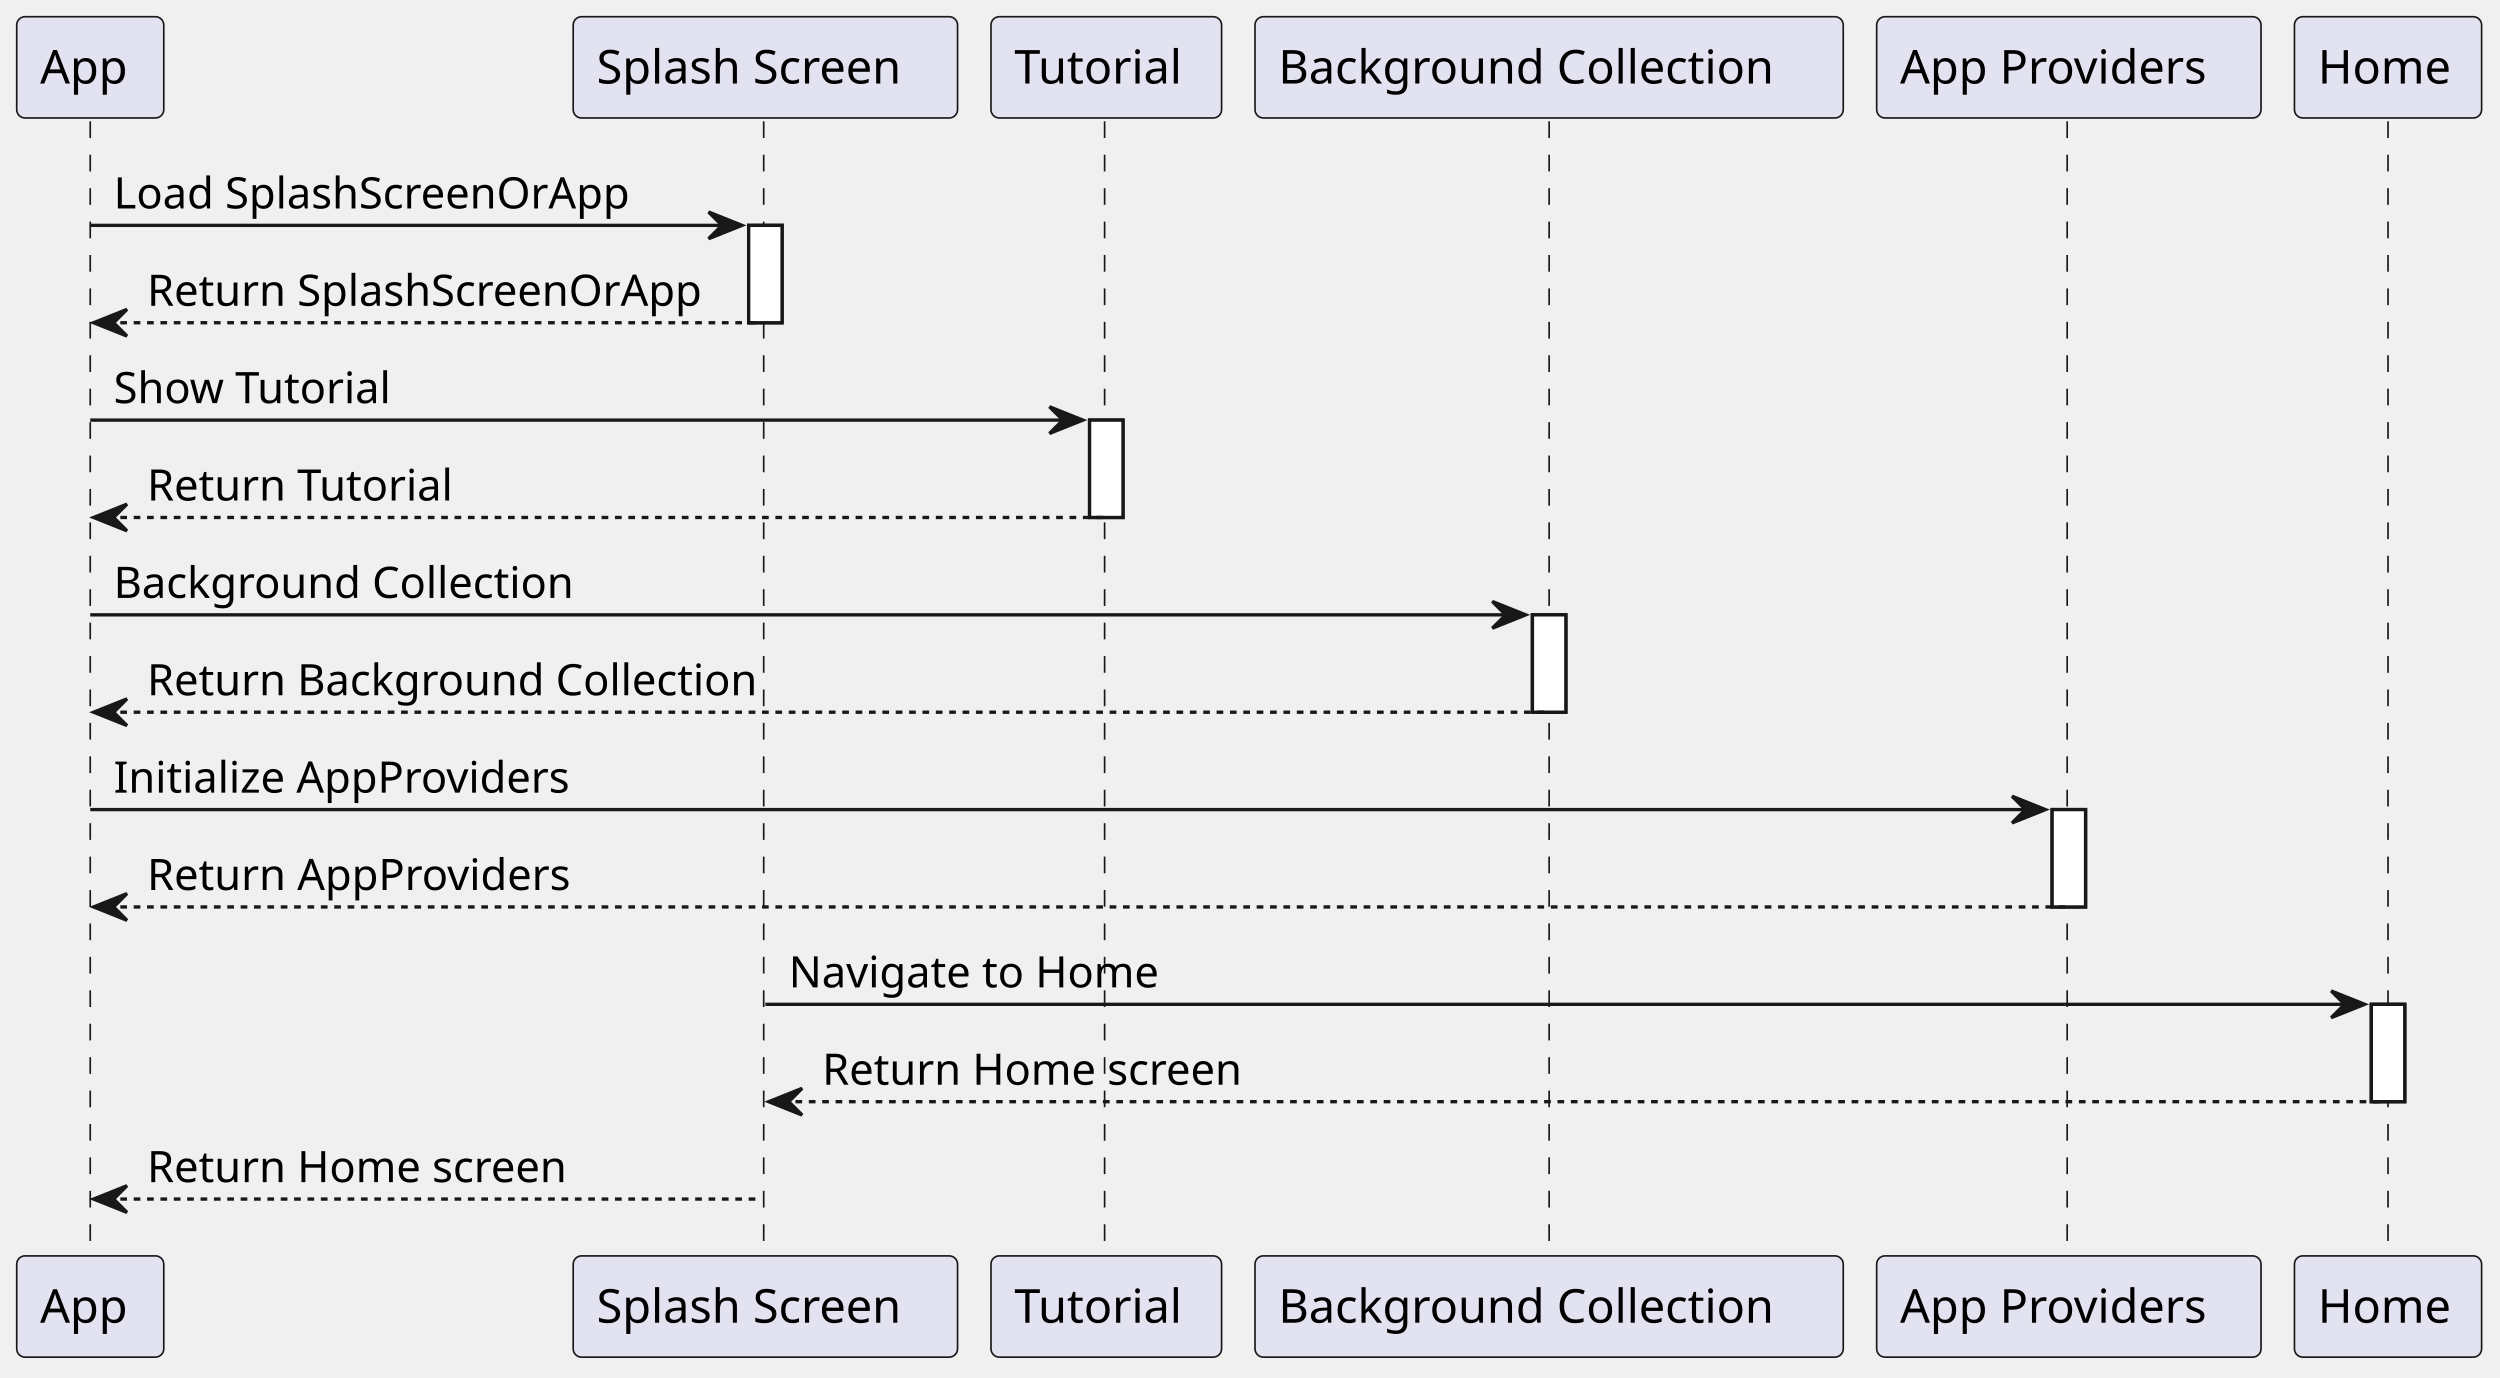
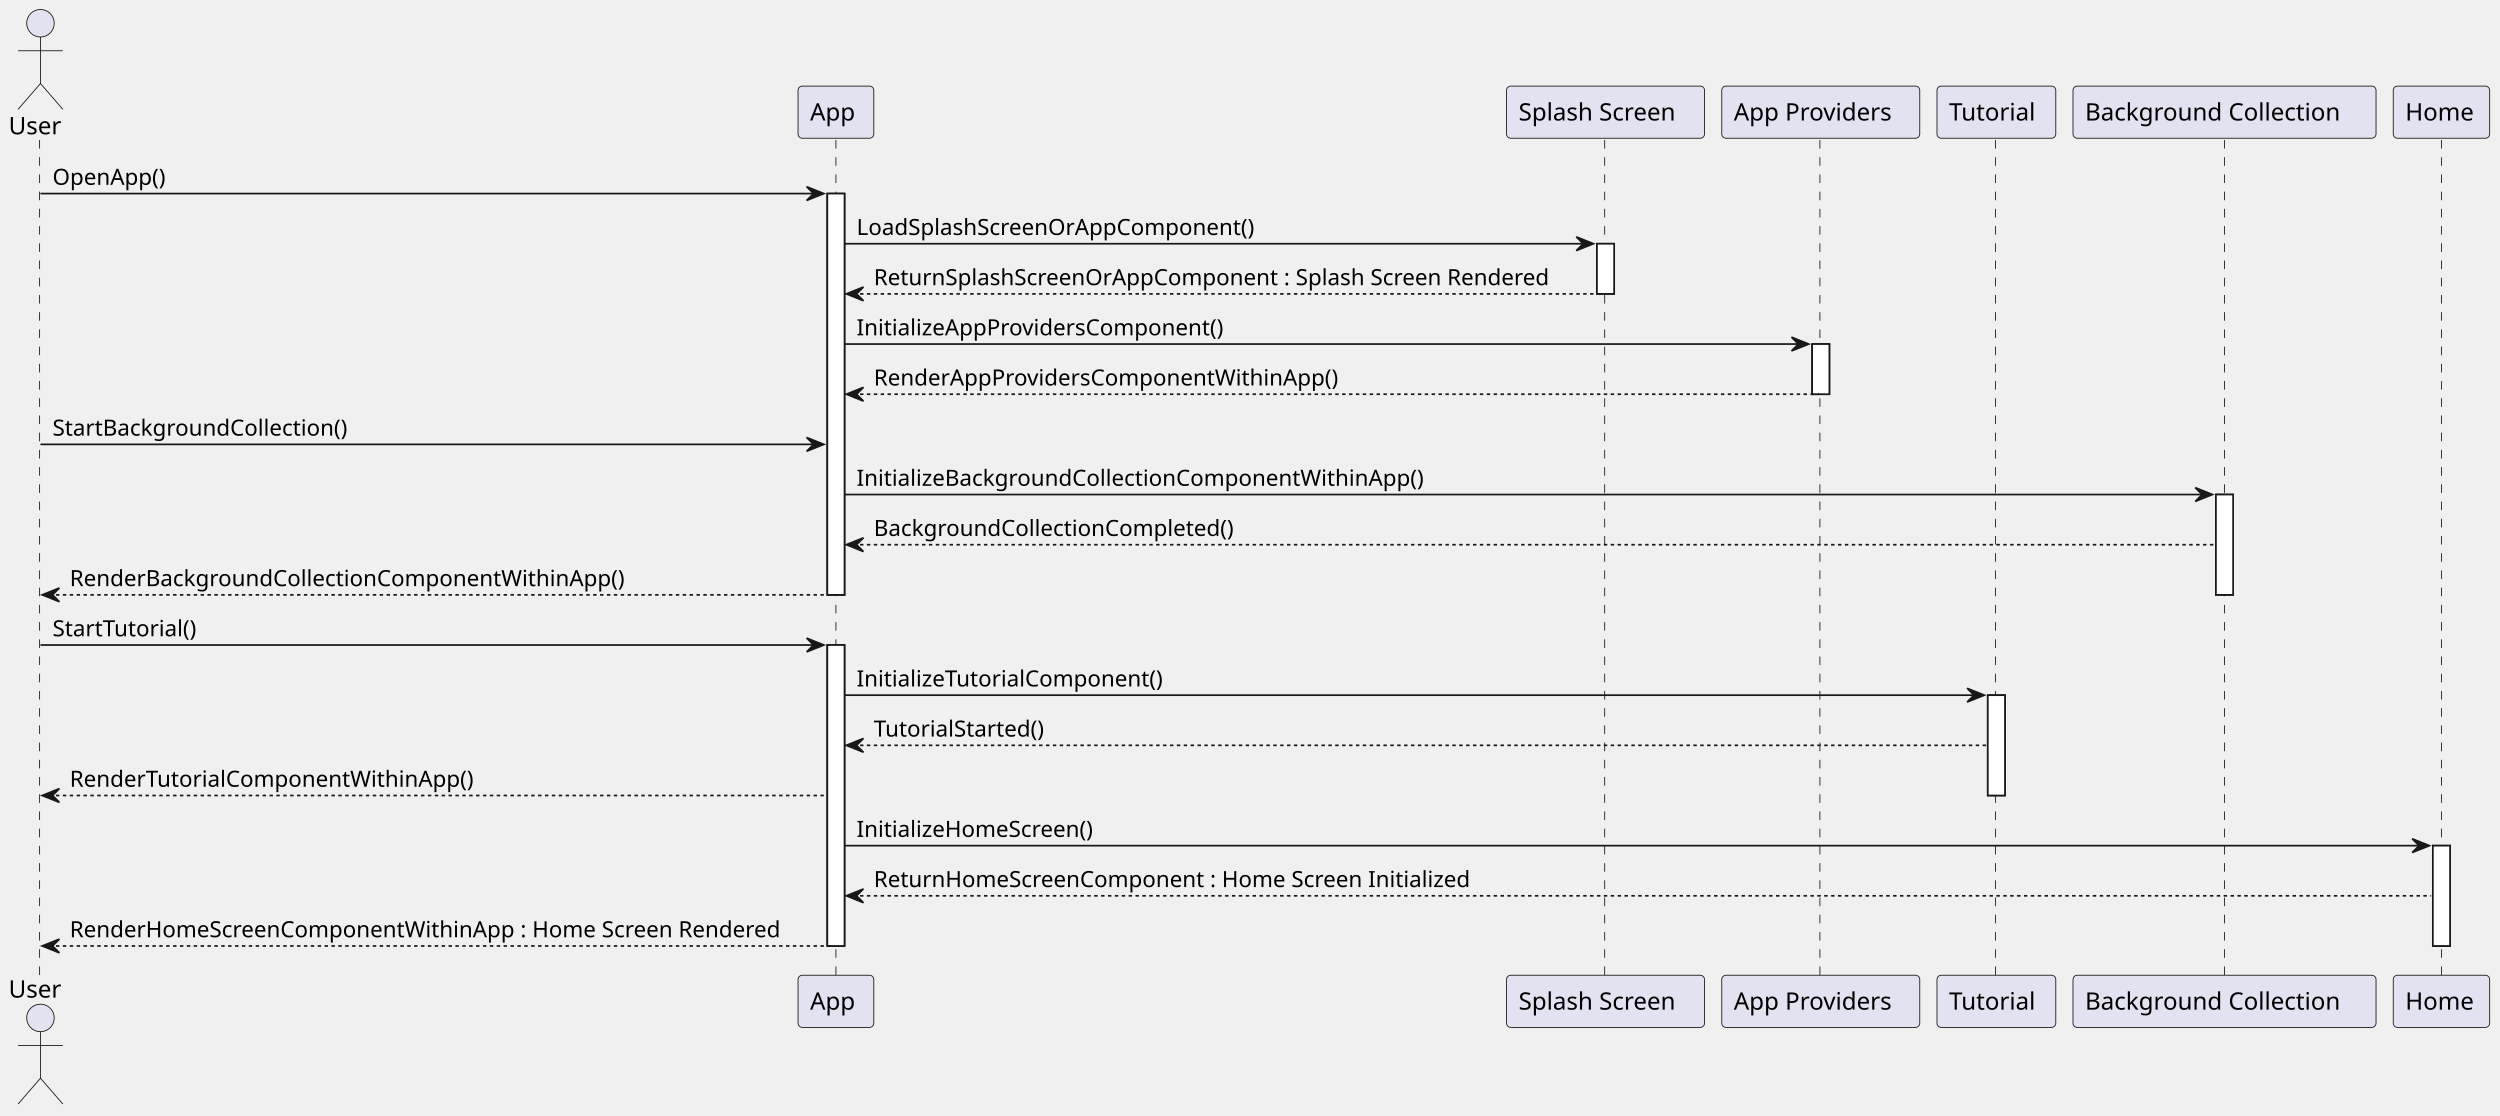
- <svg xmlns="http://www.w3.org/2000/svg" contentStyleType="text/css" height="412px" preserveAspectRatio="none" style="width:748px;height:412px;background:#FFFFFF;" version="1.1" viewBox="0 0 748 412" width="748px" zoomAndPan="magnify">
+ <svg xmlns="http://www.w3.org/2000/svg" contentStyleType="text/css" height="648px" preserveAspectRatio="none" style="width:1452px;height:648px;background:#FFFFFF;" version="1.1" viewBox="0 0 1452 648" width="1452px" zoomAndPan="magnify">
  <defs />
  <g>
-     <rect fill="#FFFFFF" height="29.133" style="stroke:#181818;stroke-width:1.0;" width="10" x="224" y="67.43" />
-     <rect fill="#FFFFFF" height="29.133" style="stroke:#181818;stroke-width:1.0;" width="10" x="326" y="125.695" />
-     <rect fill="#FFFFFF" height="29.133" style="stroke:#181818;stroke-width:1.0;" width="10" x="458.5" y="183.961" />
-     <rect fill="#FFFFFF" height="29.133" style="stroke:#181818;stroke-width:1.0;" width="10" x="614" y="242.227" />
-     <rect fill="#FFFFFF" height="29.133" style="stroke:#181818;stroke-width:1.0;" width="10" x="709.5" y="300.492" />
-     <line style="stroke:#181818;stroke-width:0.5;stroke-dasharray:5.0,5.0;" x1="27" x2="27" y1="36.297" y2="376.758" />
-     <line style="stroke:#181818;stroke-width:0.5;stroke-dasharray:5.0,5.0;" x1="228.5" x2="228.5" y1="36.297" y2="376.758" />
-     <line style="stroke:#181818;stroke-width:0.5;stroke-dasharray:5.0,5.0;" x1="330.5" x2="330.5" y1="36.297" y2="376.758" />
-     <line style="stroke:#181818;stroke-width:0.5;stroke-dasharray:5.0,5.0;" x1="463.5" x2="463.5" y1="36.297" y2="376.758" />
-     <line style="stroke:#181818;stroke-width:0.5;stroke-dasharray:5.0,5.0;" x1="618.5" x2="618.5" y1="36.297" y2="376.758" />
-     <line style="stroke:#181818;stroke-width:0.5;stroke-dasharray:5.0,5.0;" x1="714.5" x2="714.5" y1="36.297" y2="376.758" />
-     <rect fill="#E2E2F0" height="30.297" rx="2.5" ry="2.5" style="stroke:#181818;stroke-width:0.5;" width="44" x="5" y="5" />
-     <text fill="#000000" font-family="sans-serif" font-size="14" lengthAdjust="spacing" textLength="30" x="12" y="24.995">App</text>
-     <rect fill="#E2E2F0" height="30.297" rx="2.5" ry="2.5" style="stroke:#181818;stroke-width:0.5;" width="44" x="5" y="375.758" />
-     <text fill="#000000" font-family="sans-serif" font-size="14" lengthAdjust="spacing" textLength="30" x="12" y="395.753">App</text>
-     <rect fill="#E2E2F0" height="30.297" rx="2.5" ry="2.5" style="stroke:#181818;stroke-width:0.5;" width="115" x="171.5" y="5" />
-     <text fill="#000000" font-family="sans-serif" font-size="14" lengthAdjust="spacing" textLength="101" x="178.5" y="24.995">Splash Screen</text>
-     <rect fill="#E2E2F0" height="30.297" rx="2.5" ry="2.5" style="stroke:#181818;stroke-width:0.5;" width="115" x="171.5" y="375.758" />
-     <text fill="#000000" font-family="sans-serif" font-size="14" lengthAdjust="spacing" textLength="101" x="178.5" y="395.753">Splash Screen</text>
-     <rect fill="#E2E2F0" height="30.297" rx="2.5" ry="2.5" style="stroke:#181818;stroke-width:0.5;" width="69" x="296.5" y="5" />
-     <text fill="#000000" font-family="sans-serif" font-size="14" lengthAdjust="spacing" textLength="55" x="303.5" y="24.995">Tutorial</text>
-     <rect fill="#E2E2F0" height="30.297" rx="2.5" ry="2.5" style="stroke:#181818;stroke-width:0.5;" width="69" x="296.5" y="375.758" />
-     <text fill="#000000" font-family="sans-serif" font-size="14" lengthAdjust="spacing" textLength="55" x="303.5" y="395.753">Tutorial</text>
-     <rect fill="#E2E2F0" height="30.297" rx="2.5" ry="2.5" style="stroke:#181818;stroke-width:0.5;" width="176" x="375.5" y="5" />
-     <text fill="#000000" font-family="sans-serif" font-size="14" lengthAdjust="spacing" textLength="162" x="382.5" y="24.995">Background Collection</text>
-     <rect fill="#E2E2F0" height="30.297" rx="2.5" ry="2.5" style="stroke:#181818;stroke-width:0.5;" width="176" x="375.5" y="375.758" />
-     <text fill="#000000" font-family="sans-serif" font-size="14" lengthAdjust="spacing" textLength="162" x="382.5" y="395.753">Background Collection</text>
-     <rect fill="#E2E2F0" height="30.297" rx="2.5" ry="2.5" style="stroke:#181818;stroke-width:0.5;" width="115" x="561.5" y="5" />
-     <text fill="#000000" font-family="sans-serif" font-size="14" lengthAdjust="spacing" textLength="101" x="568.5" y="24.995">App Providers</text>
-     <rect fill="#E2E2F0" height="30.297" rx="2.5" ry="2.5" style="stroke:#181818;stroke-width:0.5;" width="115" x="561.5" y="375.758" />
-     <text fill="#000000" font-family="sans-serif" font-size="14" lengthAdjust="spacing" textLength="101" x="568.5" y="395.753">App Providers</text>
-     <rect fill="#E2E2F0" height="30.297" rx="2.5" ry="2.5" style="stroke:#181818;stroke-width:0.5;" width="56" x="686.5" y="5" />
-     <text fill="#000000" font-family="sans-serif" font-size="14" lengthAdjust="spacing" textLength="42" x="693.5" y="24.995">Home</text>
-     <rect fill="#E2E2F0" height="30.297" rx="2.5" ry="2.5" style="stroke:#181818;stroke-width:0.5;" width="56" x="686.5" y="375.758" />
-     <text fill="#000000" font-family="sans-serif" font-size="14" lengthAdjust="spacing" textLength="42" x="693.5" y="395.753">Home</text>
-     <rect fill="#FFFFFF" height="29.133" style="stroke:#181818;stroke-width:1.0;" width="10" x="224" y="67.43" />
-     <rect fill="#FFFFFF" height="29.133" style="stroke:#181818;stroke-width:1.0;" width="10" x="326" y="125.695" />
-     <rect fill="#FFFFFF" height="29.133" style="stroke:#181818;stroke-width:1.0;" width="10" x="458.5" y="183.961" />
-     <rect fill="#FFFFFF" height="29.133" style="stroke:#181818;stroke-width:1.0;" width="10" x="614" y="242.227" />
-     <rect fill="#FFFFFF" height="29.133" style="stroke:#181818;stroke-width:1.0;" width="10" x="709.5" y="300.492" />
-     <polygon fill="#181818" points="212,63.43,222,67.43,212,71.43,216,67.43" style="stroke:#181818;stroke-width:1.0;" />
-     <line style="stroke:#181818;stroke-width:1.0;" x1="27" x2="218" y1="67.43" y2="67.43" />
-     <text fill="#000000" font-family="sans-serif" font-size="13" lengthAdjust="spacing" textLength="161" x="34" y="62.364">Load SplashScreenOrApp</text>
-     <polygon fill="#181818" points="38,92.562,28,96.562,38,100.562,34,96.562" style="stroke:#181818;stroke-width:1.0;" />
-     <line style="stroke:#181818;stroke-width:1.0;stroke-dasharray:2.0,2.0;" x1="32" x2="228" y1="96.562" y2="96.562" />
-     <text fill="#000000" font-family="sans-serif" font-size="13" lengthAdjust="spacing" textLength="173" x="44" y="91.497">Return SplashScreenOrApp</text>
-     <polygon fill="#181818" points="314,121.695,324,125.695,314,129.695,318,125.695" style="stroke:#181818;stroke-width:1.0;" />
-     <line style="stroke:#181818;stroke-width:1.0;" x1="27" x2="320" y1="125.695" y2="125.695" />
-     <text fill="#000000" font-family="sans-serif" font-size="13" lengthAdjust="spacing" textLength="87" x="34" y="120.629">Show Tutorial</text>
-     <polygon fill="#181818" points="38,150.828,28,154.828,38,158.828,34,154.828" style="stroke:#181818;stroke-width:1.0;" />
-     <line style="stroke:#181818;stroke-width:1.0;stroke-dasharray:2.0,2.0;" x1="32" x2="330" y1="154.828" y2="154.828" />
-     <text fill="#000000" font-family="sans-serif" font-size="13" lengthAdjust="spacing" textLength="95" x="44" y="149.762">Return Tutorial</text>
-     <polygon fill="#181818" points="446.5,179.961,456.5,183.961,446.5,187.961,450.5,183.961" style="stroke:#181818;stroke-width:1.0;" />
-     <line style="stroke:#181818;stroke-width:1.0;" x1="27" x2="452.5" y1="183.961" y2="183.961" />
-     <text fill="#000000" font-family="sans-serif" font-size="13" lengthAdjust="spacing" textLength="141" x="34" y="178.895">Background Collection</text>
-     <polygon fill="#181818" points="38,209.094,28,213.094,38,217.094,34,213.094" style="stroke:#181818;stroke-width:1.0;" />
-     <line style="stroke:#181818;stroke-width:1.0;stroke-dasharray:2.0,2.0;" x1="32" x2="462.5" y1="213.094" y2="213.094" />
-     <text fill="#000000" font-family="sans-serif" font-size="13" lengthAdjust="spacing" textLength="188" x="44" y="208.028">Return Background Collection</text>
-     <polygon fill="#181818" points="602,238.227,612,242.227,602,246.227,606,242.227" style="stroke:#181818;stroke-width:1.0;" />
-     <line style="stroke:#181818;stroke-width:1.0;" x1="27" x2="608" y1="242.227" y2="242.227" />
-     <text fill="#000000" font-family="sans-serif" font-size="13" lengthAdjust="spacing" textLength="140" x="34" y="237.161">Initialize AppProviders</text>
-     <polygon fill="#181818" points="38,267.359,28,271.359,38,275.359,34,271.359" style="stroke:#181818;stroke-width:1.0;" />
-     <line style="stroke:#181818;stroke-width:1.0;stroke-dasharray:2.0,2.0;" x1="32" x2="618" y1="271.359" y2="271.359" />
-     <text fill="#000000" font-family="sans-serif" font-size="13" lengthAdjust="spacing" textLength="132" x="44" y="266.293">Return AppProviders</text>
-     <polygon fill="#181818" points="697.5,296.492,707.5,300.492,697.5,304.492,701.5,300.492" style="stroke:#181818;stroke-width:1.0;" />
-     <line style="stroke:#181818;stroke-width:1.0;" x1="229" x2="703.5" y1="300.492" y2="300.492" />
-     <text fill="#000000" font-family="sans-serif" font-size="13" lengthAdjust="spacing" textLength="116" x="236" y="295.426">Navigate to Home</text>
-     <polygon fill="#181818" points="240,325.625,230,329.625,240,333.625,236,329.625" style="stroke:#181818;stroke-width:1.0;" />
-     <line style="stroke:#181818;stroke-width:1.0;stroke-dasharray:2.0,2.0;" x1="234" x2="713.5" y1="329.625" y2="329.625" />
-     <text fill="#000000" font-family="sans-serif" font-size="13" lengthAdjust="spacing" textLength="132" x="246" y="324.559">Return Home screen</text>
-     <polygon fill="#181818" points="38,354.758,28,358.758,38,362.758,34,358.758" style="stroke:#181818;stroke-width:1.0;" />
-     <line style="stroke:#181818;stroke-width:1.0;stroke-dasharray:2.0,2.0;" x1="32" x2="228" y1="358.758" y2="358.758" />
-     <text fill="#000000" font-family="sans-serif" font-size="13" lengthAdjust="spacing" textLength="132" x="44" y="353.692">Return Home screen</text>
+     <rect fill="#FFFFFF" height="233.062" style="stroke:#181818;stroke-width:1.0;" width="10" x="480.5" y="112.43" />
+     <rect fill="#FFFFFF" height="174.797" style="stroke:#181818;stroke-width:1.0;" width="10" x="480.5" y="374.625" />
+     <rect fill="#FFFFFF" height="29.133" style="stroke:#181818;stroke-width:1.0;" width="10" x="927.5" y="141.562" />
+     <rect fill="#FFFFFF" height="29.133" style="stroke:#181818;stroke-width:1.0;" width="10" x="1052.5" y="199.828" />
+     <rect fill="#FFFFFF" height="58.266" style="stroke:#181818;stroke-width:1.0;" width="10" x="1154.5" y="403.758" />
+     <rect fill="#FFFFFF" height="58.266" style="stroke:#181818;stroke-width:1.0;" width="10" x="1287" y="287.227" />
+     <rect fill="#FFFFFF" height="58.266" style="stroke:#181818;stroke-width:1.0;" width="10" x="1413" y="491.156" />
+     <line style="stroke:#181818;stroke-width:0.5;stroke-dasharray:5.0,5.0;" x1="23" x2="23" y1="81.297" y2="567.422" />
+     <line style="stroke:#181818;stroke-width:0.5;stroke-dasharray:5.0,5.0;" x1="485.5" x2="485.5" y1="81.297" y2="567.422" />
+     <line style="stroke:#181818;stroke-width:0.5;stroke-dasharray:5.0,5.0;" x1="932" x2="932" y1="81.297" y2="567.422" />
+     <line style="stroke:#181818;stroke-width:0.5;stroke-dasharray:5.0,5.0;" x1="1057" x2="1057" y1="81.297" y2="567.422" />
+     <line style="stroke:#181818;stroke-width:0.5;stroke-dasharray:5.0,5.0;" x1="1159" x2="1159" y1="81.297" y2="567.422" />
+     <line style="stroke:#181818;stroke-width:0.5;stroke-dasharray:5.0,5.0;" x1="1292" x2="1292" y1="81.297" y2="567.422" />
+     <line style="stroke:#181818;stroke-width:0.5;stroke-dasharray:5.0,5.0;" x1="1418" x2="1418" y1="81.297" y2="567.422" />
+     <text fill="#000000" font-family="sans-serif" font-size="14" lengthAdjust="spacing" textLength="31" x="5" y="77.995">User</text>
+     <ellipse cx="23.5" cy="13.5" fill="#E2E2F0" rx="8" ry="8" style="stroke:#181818;stroke-width:0.5;" />
+     <path d="M23.5,21.5 L23.5,48.5 M10.5,29.5 L36.5,29.5 M23.5,48.5 L10.5,63.5 M23.5,48.5 L36.5,63.5 " fill="none" style="stroke:#181818;stroke-width:0.5;" />
+     <text fill="#000000" font-family="sans-serif" font-size="14" lengthAdjust="spacing" textLength="31" x="5" y="579.417">User</text>
+     <ellipse cx="23.5" cy="591.219" fill="#E2E2F0" rx="8" ry="8" style="stroke:#181818;stroke-width:0.5;" />
+     <path d="M23.5,599.219 L23.5,626.219 M10.5,607.219 L36.5,607.219 M23.5,626.219 L10.5,641.219 M23.5,626.219 L36.5,641.219 " fill="none" style="stroke:#181818;stroke-width:0.5;" />
+     <rect fill="#E2E2F0" height="30.297" rx="2.5" ry="2.5" style="stroke:#181818;stroke-width:0.5;" width="44" x="463.5" y="50" />
+     <text fill="#000000" font-family="sans-serif" font-size="14" lengthAdjust="spacing" textLength="30" x="470.5" y="69.995">App</text>
+     <rect fill="#E2E2F0" height="30.297" rx="2.5" ry="2.5" style="stroke:#181818;stroke-width:0.5;" width="44" x="463.5" y="566.422" />
+     <text fill="#000000" font-family="sans-serif" font-size="14" lengthAdjust="spacing" textLength="30" x="470.5" y="586.417">App</text>
+     <rect fill="#E2E2F0" height="30.297" rx="2.5" ry="2.5" style="stroke:#181818;stroke-width:0.5;" width="115" x="875" y="50" />
+     <text fill="#000000" font-family="sans-serif" font-size="14" lengthAdjust="spacing" textLength="101" x="882" y="69.995">Splash Screen</text>
+     <rect fill="#E2E2F0" height="30.297" rx="2.5" ry="2.5" style="stroke:#181818;stroke-width:0.5;" width="115" x="875" y="566.422" />
+     <text fill="#000000" font-family="sans-serif" font-size="14" lengthAdjust="spacing" textLength="101" x="882" y="586.417">Splash Screen</text>
+     <rect fill="#E2E2F0" height="30.297" rx="2.5" ry="2.5" style="stroke:#181818;stroke-width:0.5;" width="115" x="1000" y="50" />
+     <text fill="#000000" font-family="sans-serif" font-size="14" lengthAdjust="spacing" textLength="101" x="1007" y="69.995">App Providers</text>
+     <rect fill="#E2E2F0" height="30.297" rx="2.5" ry="2.5" style="stroke:#181818;stroke-width:0.5;" width="115" x="1000" y="566.422" />
+     <text fill="#000000" font-family="sans-serif" font-size="14" lengthAdjust="spacing" textLength="101" x="1007" y="586.417">App Providers</text>
+     <rect fill="#E2E2F0" height="30.297" rx="2.5" ry="2.5" style="stroke:#181818;stroke-width:0.5;" width="69" x="1125" y="50" />
+     <text fill="#000000" font-family="sans-serif" font-size="14" lengthAdjust="spacing" textLength="55" x="1132" y="69.995">Tutorial</text>
+     <rect fill="#E2E2F0" height="30.297" rx="2.5" ry="2.5" style="stroke:#181818;stroke-width:0.5;" width="69" x="1125" y="566.422" />
+     <text fill="#000000" font-family="sans-serif" font-size="14" lengthAdjust="spacing" textLength="55" x="1132" y="586.417">Tutorial</text>
+     <rect fill="#E2E2F0" height="30.297" rx="2.5" ry="2.5" style="stroke:#181818;stroke-width:0.5;" width="176" x="1204" y="50" />
+     <text fill="#000000" font-family="sans-serif" font-size="14" lengthAdjust="spacing" textLength="162" x="1211" y="69.995">Background Collection</text>
+     <rect fill="#E2E2F0" height="30.297" rx="2.5" ry="2.5" style="stroke:#181818;stroke-width:0.5;" width="176" x="1204" y="566.422" />
+     <text fill="#000000" font-family="sans-serif" font-size="14" lengthAdjust="spacing" textLength="162" x="1211" y="586.417">Background Collection</text>
+     <rect fill="#E2E2F0" height="30.297" rx="2.5" ry="2.5" style="stroke:#181818;stroke-width:0.5;" width="56" x="1390" y="50" />
+     <text fill="#000000" font-family="sans-serif" font-size="14" lengthAdjust="spacing" textLength="42" x="1397" y="69.995">Home</text>
+     <rect fill="#E2E2F0" height="30.297" rx="2.5" ry="2.5" style="stroke:#181818;stroke-width:0.5;" width="56" x="1390" y="566.422" />
+     <text fill="#000000" font-family="sans-serif" font-size="14" lengthAdjust="spacing" textLength="42" x="1397" y="586.417">Home</text>
+     <rect fill="#FFFFFF" height="233.062" style="stroke:#181818;stroke-width:1.0;" width="10" x="480.5" y="112.43" />
+     <rect fill="#FFFFFF" height="174.797" style="stroke:#181818;stroke-width:1.0;" width="10" x="480.5" y="374.625" />
+     <rect fill="#FFFFFF" height="29.133" style="stroke:#181818;stroke-width:1.0;" width="10" x="927.5" y="141.562" />
+     <rect fill="#FFFFFF" height="29.133" style="stroke:#181818;stroke-width:1.0;" width="10" x="1052.5" y="199.828" />
+     <rect fill="#FFFFFF" height="58.266" style="stroke:#181818;stroke-width:1.0;" width="10" x="1154.5" y="403.758" />
+     <rect fill="#FFFFFF" height="58.266" style="stroke:#181818;stroke-width:1.0;" width="10" x="1287" y="287.227" />
+     <rect fill="#FFFFFF" height="58.266" style="stroke:#181818;stroke-width:1.0;" width="10" x="1413" y="491.156" />
+     <polygon fill="#181818" points="468.5,108.43,478.5,112.43,468.5,116.43,472.5,112.43" style="stroke:#181818;stroke-width:1.0;" />
+     <line style="stroke:#181818;stroke-width:1.0;" x1="23.5" x2="474.5" y1="112.43" y2="112.43" />
+     <text fill="#000000" font-family="sans-serif" font-size="13" lengthAdjust="spacing" textLength="69" x="30.5" y="107.364">OpenApp()</text>
+     <polygon fill="#181818" points="915.5,137.562,925.5,141.562,915.5,145.562,919.5,141.562" style="stroke:#181818;stroke-width:1.0;" />
+     <line style="stroke:#181818;stroke-width:1.0;" x1="490.5" x2="921.5" y1="141.562" y2="141.562" />
+     <text fill="#000000" font-family="sans-serif" font-size="13" lengthAdjust="spacing" textLength="242" x="497.5" y="136.497">LoadSplashScreenOrAppComponent()</text>
+     <polygon fill="#181818" points="501.5,166.695,491.5,170.695,501.5,174.695,497.5,170.695" style="stroke:#181818;stroke-width:1.0;" />
+     <line style="stroke:#181818;stroke-width:1.0;stroke-dasharray:2.0,2.0;" x1="495.5" x2="931.5" y1="170.695" y2="170.695" />
+     <text fill="#000000" font-family="sans-serif" font-size="13" lengthAdjust="spacing" textLength="413" x="507.5" y="165.629">ReturnSplashScreenOrAppComponent : Splash Screen Rendered</text>
+     <polygon fill="#181818" points="1040.5,195.828,1050.5,199.828,1040.5,203.828,1044.5,199.828" style="stroke:#181818;stroke-width:1.0;" />
+     <line style="stroke:#181818;stroke-width:1.0;" x1="490.5" x2="1046.5" y1="199.828" y2="199.828" />
+     <text fill="#000000" font-family="sans-serif" font-size="13" lengthAdjust="spacing" textLength="221" x="497.5" y="194.762">InitializeAppProvidersComponent()</text>
+     <polygon fill="#181818" points="501.5,224.961,491.5,228.961,501.5,232.961,497.5,228.961" style="stroke:#181818;stroke-width:1.0;" />
+     <line style="stroke:#181818;stroke-width:1.0;stroke-dasharray:2.0,2.0;" x1="495.5" x2="1056.5" y1="228.961" y2="228.961" />
+     <text fill="#000000" font-family="sans-serif" font-size="13" lengthAdjust="spacing" textLength="281" x="507.5" y="223.895">RenderAppProvidersComponentWithinApp()</text>
+     <polygon fill="#181818" points="468.5,254.094,478.5,258.094,468.5,262.094,472.5,258.094" style="stroke:#181818;stroke-width:1.0;" />
+     <line style="stroke:#181818;stroke-width:1.0;" x1="23.5" x2="474.5" y1="258.094" y2="258.094" />
+     <text fill="#000000" font-family="sans-serif" font-size="13" lengthAdjust="spacing" textLength="178" x="30.5" y="253.028">StartBackgroundCollection()</text>
+     <polygon fill="#181818" points="1275,283.227,1285,287.227,1275,291.227,1279,287.227" style="stroke:#181818;stroke-width:1.0;" />
+     <line style="stroke:#181818;stroke-width:1.0;" x1="490.5" x2="1281" y1="287.227" y2="287.227" />
+     <text fill="#000000" font-family="sans-serif" font-size="13" lengthAdjust="spacing" textLength="338" x="497.5" y="282.161">InitializeBackgroundCollectionComponentWithinApp()</text>
+     <polygon fill="#181818" points="501.5,312.359,491.5,316.359,501.5,320.359,497.5,316.359" style="stroke:#181818;stroke-width:1.0;" />
+     <line style="stroke:#181818;stroke-width:1.0;stroke-dasharray:2.0,2.0;" x1="495.5" x2="1286" y1="316.359" y2="316.359" />
+     <text fill="#000000" font-family="sans-serif" font-size="13" lengthAdjust="spacing" textLength="217" x="507.5" y="311.293">BackgroundCollectionCompleted()</text>
+     <polygon fill="#181818" points="34.5,341.492,24.5,345.492,34.5,349.492,30.5,345.492" style="stroke:#181818;stroke-width:1.0;" />
+     <line style="stroke:#181818;stroke-width:1.0;stroke-dasharray:2.0,2.0;" x1="28.5" x2="484.5" y1="345.492" y2="345.492" />
+     <text fill="#000000" font-family="sans-serif" font-size="13" lengthAdjust="spacing" textLength="333" x="40.5" y="340.426">RenderBackgroundCollectionComponentWithinApp()</text>
+     <polygon fill="#181818" points="468.5,370.625,478.5,374.625,468.5,378.625,472.5,374.625" style="stroke:#181818;stroke-width:1.0;" />
+     <line style="stroke:#181818;stroke-width:1.0;" x1="23.5" x2="474.5" y1="374.625" y2="374.625" />
+     <text fill="#000000" font-family="sans-serif" font-size="13" lengthAdjust="spacing" textLength="89" x="30.5" y="369.559">StartTutorial()</text>
+     <polygon fill="#181818" points="1142.5,399.758,1152.5,403.758,1142.5,407.758,1146.5,403.758" style="stroke:#181818;stroke-width:1.0;" />
+     <line style="stroke:#181818;stroke-width:1.0;" x1="490.5" x2="1148.5" y1="403.758" y2="403.758" />
+     <text fill="#000000" font-family="sans-serif" font-size="13" lengthAdjust="spacing" textLength="184" x="497.5" y="398.692">InitializeTutorialComponent()</text>
+     <polygon fill="#181818" points="501.5,428.891,491.5,432.891,501.5,436.891,497.5,432.891" style="stroke:#181818;stroke-width:1.0;" />
+     <line style="stroke:#181818;stroke-width:1.0;stroke-dasharray:2.0,2.0;" x1="495.5" x2="1153.5" y1="432.891" y2="432.891" />
+     <text fill="#000000" font-family="sans-serif" font-size="13" lengthAdjust="spacing" textLength="105" x="507.5" y="427.825">TutorialStarted()</text>
+     <polygon fill="#181818" points="34.5,458.023,24.5,462.023,34.5,466.023,30.5,462.023" style="stroke:#181818;stroke-width:1.0;" />
+     <line style="stroke:#181818;stroke-width:1.0;stroke-dasharray:2.0,2.0;" x1="28.5" x2="479.5" y1="462.023" y2="462.023" />
+     <text fill="#000000" font-family="sans-serif" font-size="13" lengthAdjust="spacing" textLength="244" x="40.5" y="456.957">RenderTutorialComponentWithinApp()</text>
+     <polygon fill="#181818" points="1401,487.156,1411,491.156,1401,495.156,1405,491.156" style="stroke:#181818;stroke-width:1.0;" />
+     <line style="stroke:#181818;stroke-width:1.0;" x1="490.5" x2="1407" y1="491.156" y2="491.156" />
+     <text fill="#000000" font-family="sans-serif" font-size="13" lengthAdjust="spacing" textLength="143" x="497.5" y="486.09">InitializeHomeScreen()</text>
+     <polygon fill="#181818" points="501.5,516.289,491.5,520.289,501.5,524.289,497.5,520.289" style="stroke:#181818;stroke-width:1.0;" />
+     <line style="stroke:#181818;stroke-width:1.0;stroke-dasharray:2.0,2.0;" x1="495.5" x2="1412" y1="520.289" y2="520.289" />
+     <text fill="#000000" font-family="sans-serif" font-size="13" lengthAdjust="spacing" textLength="362" x="507.5" y="515.223">ReturnHomeScreenComponent : Home Screen Initialized</text>
+     <polygon fill="#181818" points="34.5,545.422,24.5,549.422,34.5,553.422,30.5,549.422" style="stroke:#181818;stroke-width:1.0;" />
+     <line style="stroke:#181818;stroke-width:1.0;stroke-dasharray:2.0,2.0;" x1="28.5" x2="484.5" y1="549.422" y2="549.422" />
+     <text fill="#000000" font-family="sans-serif" font-size="13" lengthAdjust="spacing" textLength="433" x="40.5" y="544.356">RenderHomeScreenComponentWithinApp : Home Screen Rendered</text>
  </g>
</svg>
